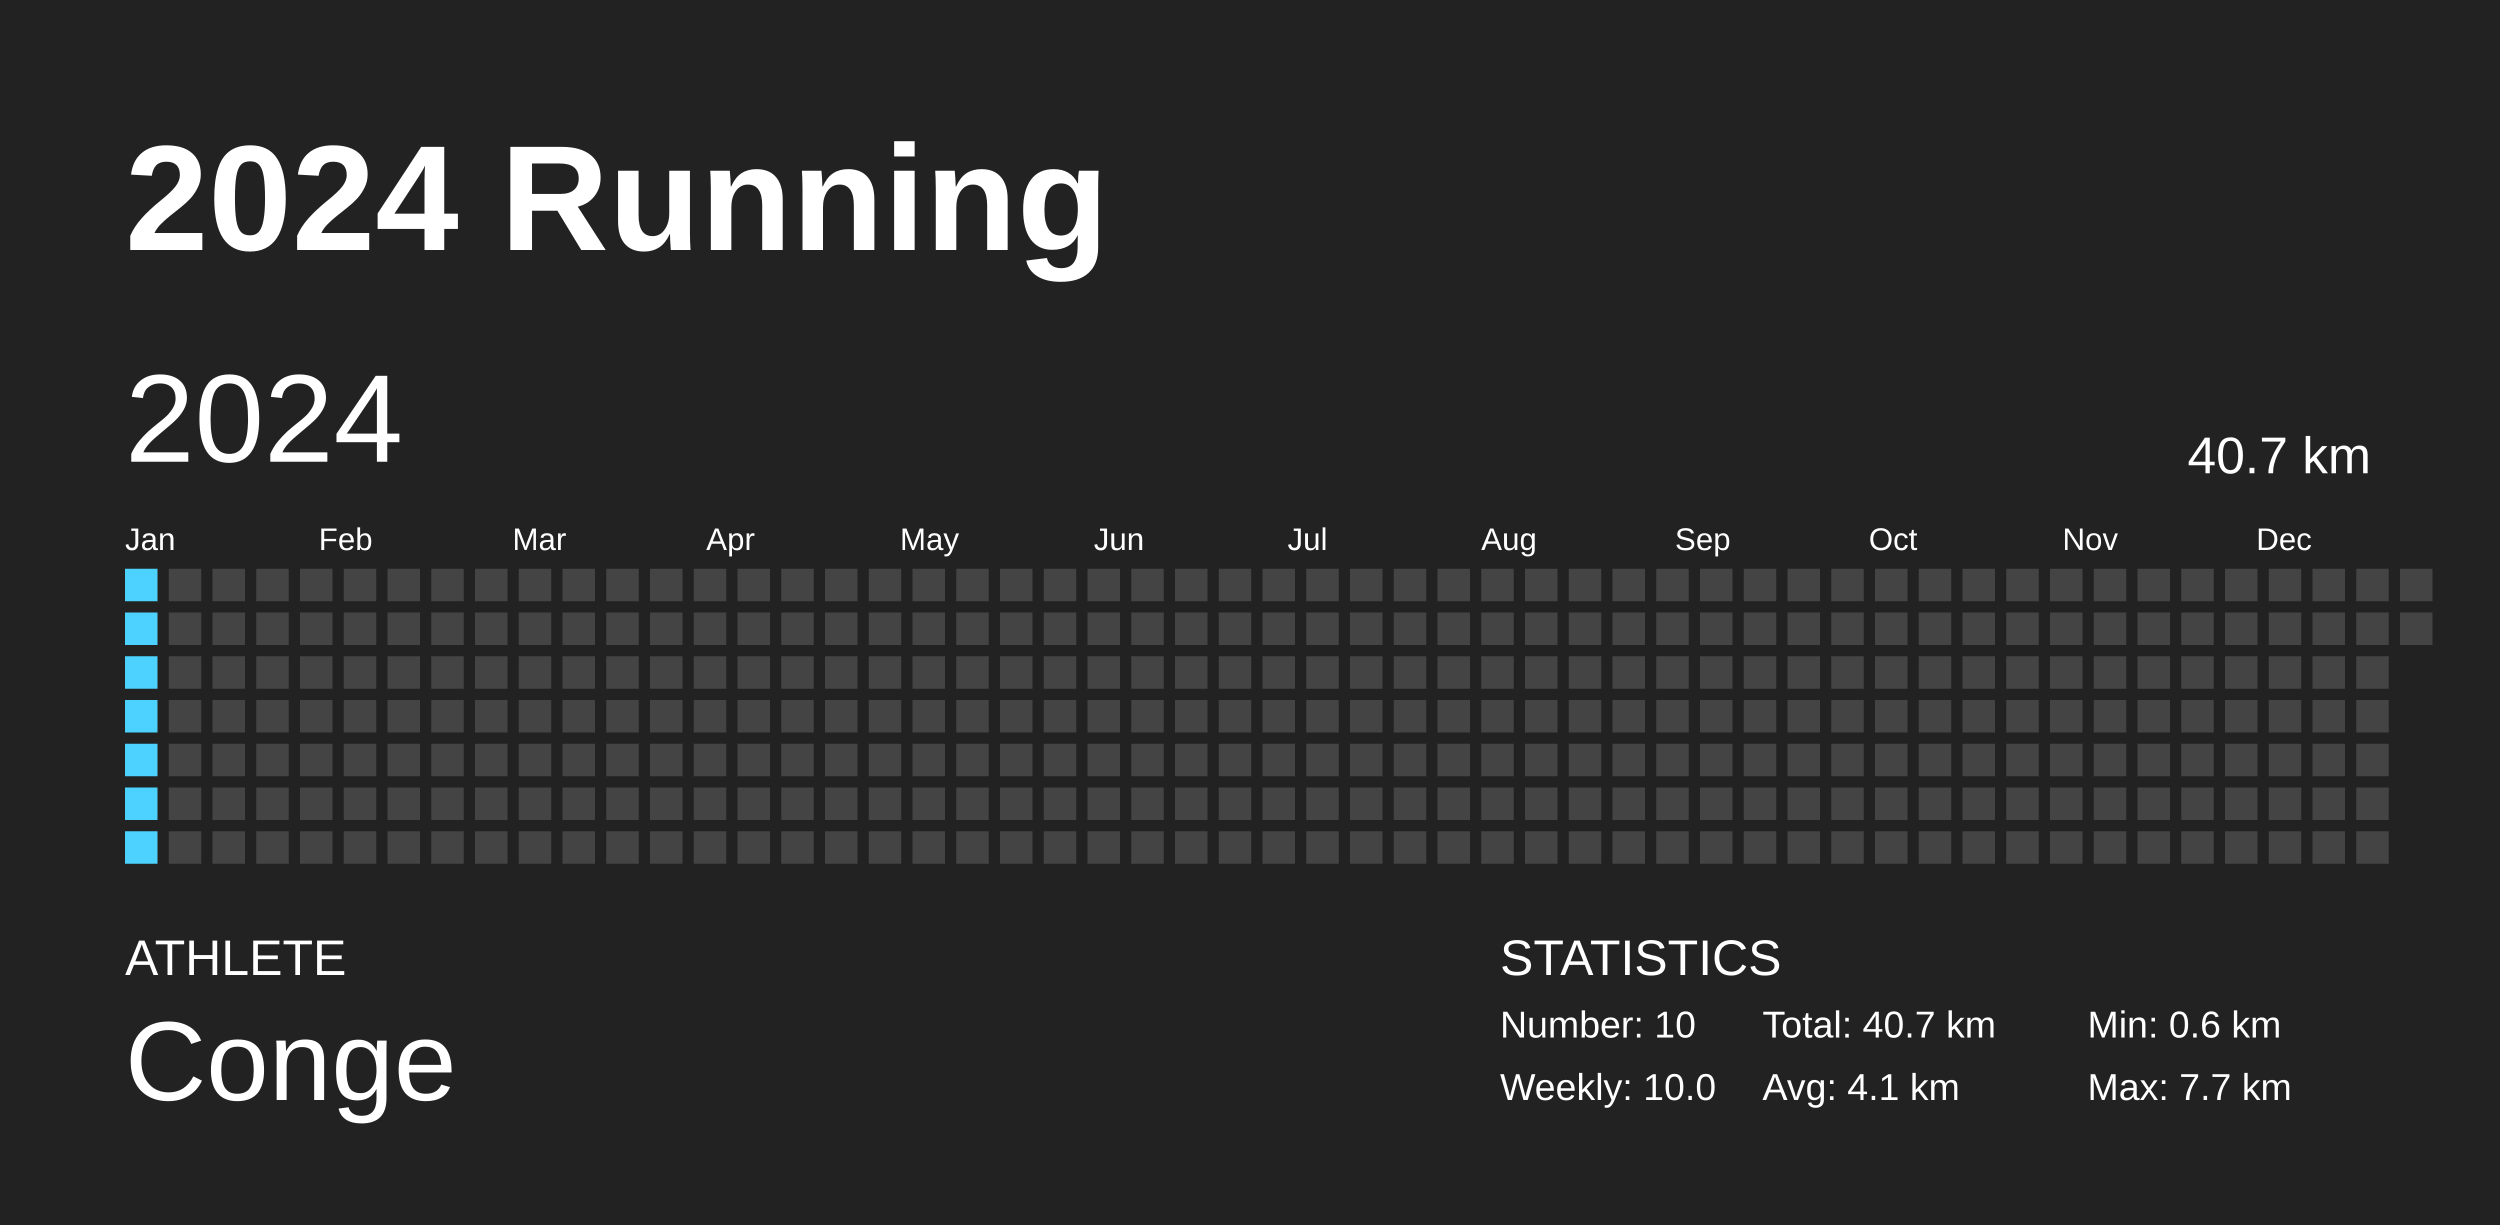
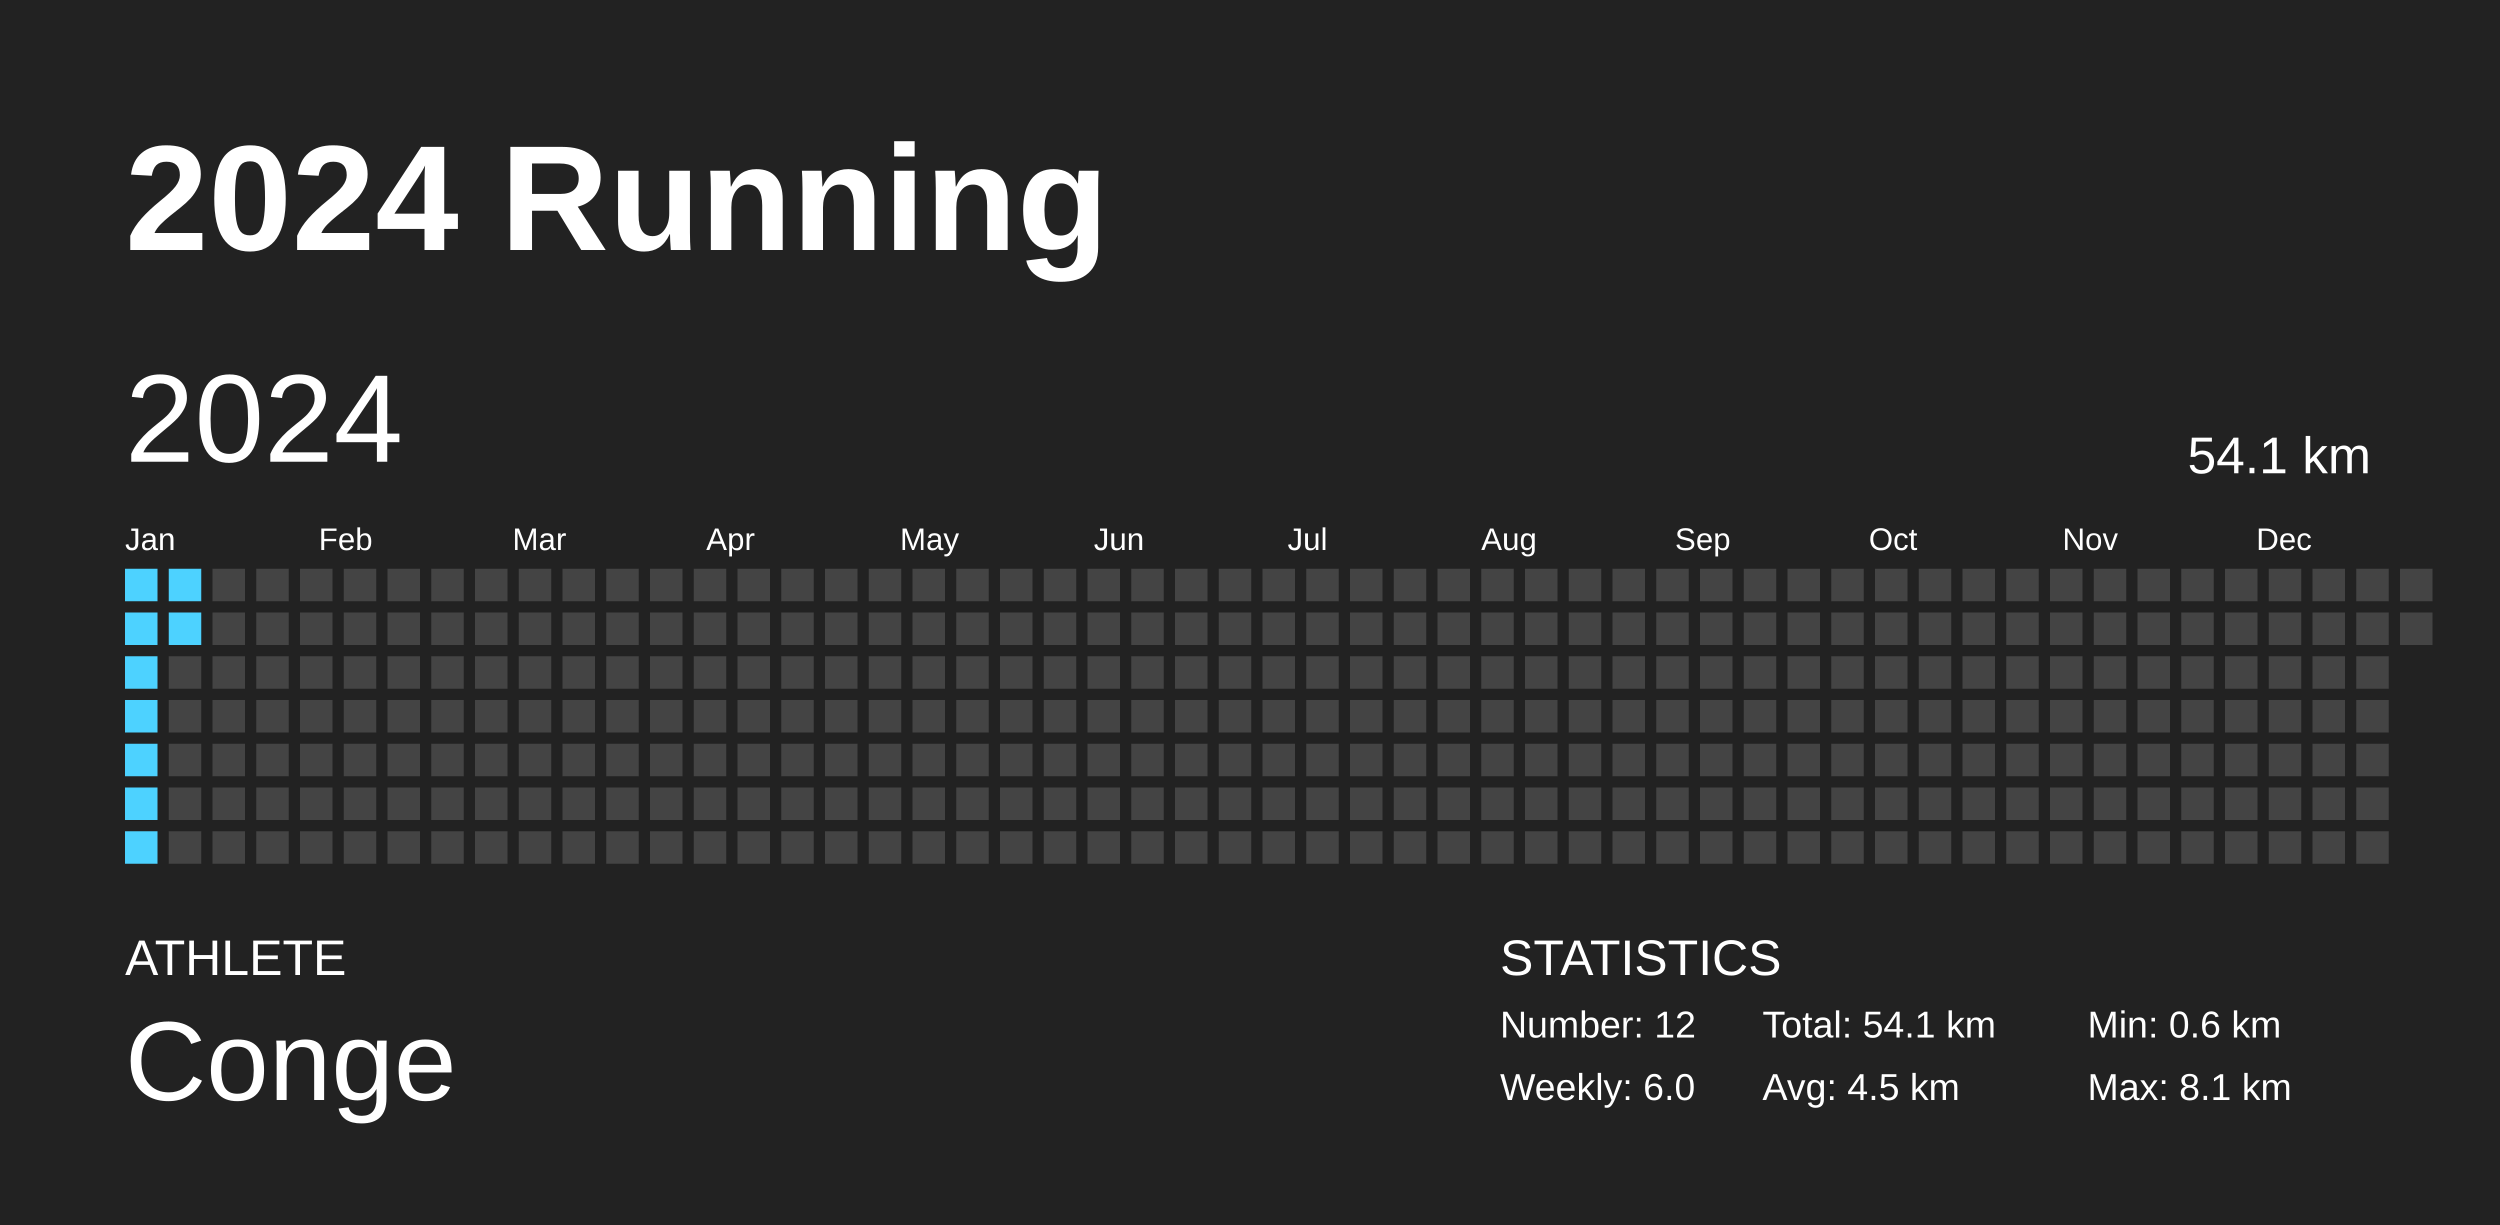
<svg xmlns="http://www.w3.org/2000/svg" baseProfile="full" height="98mm" version="1.1" viewBox="0,0,200,98" width="200mm">
  <defs />
  <rect fill="#222222" height="98" width="200" x="0" y="0" />
  <text fill="#FFFFFF" style="font-size:12px; font-family:Arial; font-weight:bold;" x="10" y="20">2024 Running</text>
  <text fill="#FFFFFF" style="font-size:4px; font-family:Arial" x="10" y="78">ATHLETE</text>
  <text fill="#FFFFFF" style="font-size:9px; font-family:Arial" x="10" y="88">Conge</text>
  <text fill="#FFFFFF" style="font-size:4px; font-family:Arial" x="120" y="78">STATISTICS</text>
-   <text fill="#FFFFFF" style="font-size:3px; font-family:Arial" x="120" y="83">Number: 10</text>
-   <text fill="#FFFFFF" style="font-size:3px; font-family:Arial" x="120" y="88">Weekly: 10.0</text>
-   <text fill="#FFFFFF" style="font-size:3px; font-family:Arial" x="141" y="83">Total: 40.7 km</text>
-   <text fill="#FFFFFF" style="font-size:3px; font-family:Arial" x="141" y="88">Avg: 4.1 km</text>
+   <text fill="#FFFFFF" style="font-size:3px; font-family:Arial" x="120" y="83">Number: 12</text>
+   <text fill="#FFFFFF" style="font-size:3px; font-family:Arial" x="120" y="88">Weekly: 6.0</text>
+   <text fill="#FFFFFF" style="font-size:3px; font-family:Arial" x="141" y="83">Total: 54.1 km</text>
+   <text fill="#FFFFFF" style="font-size:3px; font-family:Arial" x="141" y="88">Avg: 4.5 km</text>
  <text fill="#FFFFFF" style="font-size:3px; font-family:Arial" x="167" y="83">Min: 0.6 km</text>
-   <text fill="#FFFFFF" style="font-size:3px; font-family:Arial" x="167" y="88">Max: 7.7 km</text>
+   <text fill="#FFFFFF" style="font-size:3px; font-family:Arial" x="167" y="88">Max: 8.1 km</text>
  <text dominant-baseline="hanging" fill="#FFFFFF" style="font-size:10.0px; font-family:Arial;" x="10" y="30">2024</text>
-   <text dominant-baseline="hanging" fill="#FFFFFF" style="font-size:4.125px; font-family:Arial;" x="175" y="35">40.7 km</text>
+   <text dominant-baseline="hanging" fill="#FFFFFF" style="font-size:4.125px; font-family:Arial;" x="175" y="35">54.1 km</text>
  <text fill="#FFFFFF" style="font-size:2.5px; font-family:Arial" x="10.0" y="44">Jan</text>
  <text fill="#FFFFFF" style="font-size:2.5px; font-family:Arial" x="25.5" y="44">Feb</text>
  <text fill="#FFFFFF" style="font-size:2.5px; font-family:Arial" x="41.0" y="44">Mar</text>
  <text fill="#FFFFFF" style="font-size:2.5px; font-family:Arial" x="56.5" y="44">Apr</text>
  <text fill="#FFFFFF" style="font-size:2.5px; font-family:Arial" x="72.0" y="44">May</text>
  <text fill="#FFFFFF" style="font-size:2.5px; font-family:Arial" x="87.5" y="44">Jun</text>
  <text fill="#FFFFFF" style="font-size:2.5px; font-family:Arial" x="103.0" y="44">Jul</text>
  <text fill="#FFFFFF" style="font-size:2.5px; font-family:Arial" x="118.5" y="44">Aug</text>
  <text fill="#FFFFFF" style="font-size:2.5px; font-family:Arial" x="134.0" y="44">Sep</text>
  <text fill="#FFFFFF" style="font-size:2.5px; font-family:Arial" x="149.5" y="44">Oct</text>
  <text fill="#FFFFFF" style="font-size:2.5px; font-family:Arial" x="165.0" y="44">Nov</text>
  <text fill="#FFFFFF" style="font-size:2.5px; font-family:Arial" x="180.5" y="44">Dec</text>
  <rect fill="#4dd2ff" height="2.6" width="2.6" x="10.0" y="45.5" />
  <rect fill="#4dd2ff" height="2.6" width="2.6" x="10.0" y="49.0" />
  <rect fill="#4dd2ff" height="2.6" width="2.6" x="10.0" y="52.5" />
  <rect fill="#4dd2ff" height="2.6" width="2.6" x="10.0" y="56.0" />
  <rect fill="#4dd2ff" height="2.6" width="2.6" x="10.0" y="59.5" />
  <rect fill="#4dd2ff" height="2.6" width="2.6" x="10.0" y="63.0" />
  <rect fill="#4dd2ff" height="2.6" width="2.6" x="10.0" y="66.5" />
-   <rect fill="#444444" height="2.6" width="2.6" x="13.5" y="45.5" />
-   <rect fill="#444444" height="2.6" width="2.6" x="13.5" y="49.0" />
+   <rect fill="#4dd2ff" height="2.6" width="2.6" x="13.5" y="45.5" />
+   <rect fill="#4dd2ff" height="2.6" width="2.6" x="13.5" y="49.0" />
  <rect fill="#444444" height="2.6" width="2.6" x="13.5" y="52.5" />
  <rect fill="#444444" height="2.6" width="2.6" x="13.5" y="56.0" />
  <rect fill="#444444" height="2.6" width="2.6" x="13.5" y="59.5" />
  <rect fill="#444444" height="2.6" width="2.6" x="13.5" y="63.0" />
  <rect fill="#444444" height="2.6" width="2.6" x="13.5" y="66.5" />
  <rect fill="#444444" height="2.6" width="2.6" x="17.0" y="45.5" />
  <rect fill="#444444" height="2.6" width="2.6" x="17.0" y="49.0" />
  <rect fill="#444444" height="2.6" width="2.6" x="17.0" y="52.5" />
  <rect fill="#444444" height="2.6" width="2.6" x="17.0" y="56.0" />
  <rect fill="#444444" height="2.6" width="2.6" x="17.0" y="59.5" />
  <rect fill="#444444" height="2.6" width="2.6" x="17.0" y="63.0" />
  <rect fill="#444444" height="2.6" width="2.6" x="17.0" y="66.5" />
  <rect fill="#444444" height="2.6" width="2.6" x="20.5" y="45.5" />
  <rect fill="#444444" height="2.6" width="2.6" x="20.5" y="49.0" />
  <rect fill="#444444" height="2.6" width="2.6" x="20.5" y="52.5" />
  <rect fill="#444444" height="2.6" width="2.6" x="20.5" y="56.0" />
  <rect fill="#444444" height="2.6" width="2.6" x="20.5" y="59.5" />
  <rect fill="#444444" height="2.6" width="2.6" x="20.5" y="63.0" />
  <rect fill="#444444" height="2.6" width="2.6" x="20.5" y="66.5" />
  <rect fill="#444444" height="2.6" width="2.6" x="24.0" y="45.5" />
  <rect fill="#444444" height="2.6" width="2.6" x="24.0" y="49.0" />
  <rect fill="#444444" height="2.6" width="2.6" x="24.0" y="52.5" />
  <rect fill="#444444" height="2.6" width="2.6" x="24.0" y="56.0" />
  <rect fill="#444444" height="2.6" width="2.6" x="24.0" y="59.5" />
  <rect fill="#444444" height="2.6" width="2.6" x="24.0" y="63.0" />
  <rect fill="#444444" height="2.6" width="2.6" x="24.0" y="66.5" />
  <rect fill="#444444" height="2.6" width="2.6" x="27.5" y="45.5" />
  <rect fill="#444444" height="2.6" width="2.6" x="27.5" y="49.0" />
  <rect fill="#444444" height="2.6" width="2.6" x="27.5" y="52.5" />
  <rect fill="#444444" height="2.6" width="2.6" x="27.5" y="56.0" />
  <rect fill="#444444" height="2.6" width="2.6" x="27.5" y="59.5" />
  <rect fill="#444444" height="2.6" width="2.6" x="27.5" y="63.0" />
  <rect fill="#444444" height="2.6" width="2.6" x="27.5" y="66.5" />
  <rect fill="#444444" height="2.6" width="2.6" x="31.0" y="45.5" />
  <rect fill="#444444" height="2.6" width="2.6" x="31.0" y="49.0" />
  <rect fill="#444444" height="2.6" width="2.6" x="31.0" y="52.5" />
  <rect fill="#444444" height="2.6" width="2.6" x="31.0" y="56.0" />
  <rect fill="#444444" height="2.6" width="2.6" x="31.0" y="59.5" />
  <rect fill="#444444" height="2.6" width="2.6" x="31.0" y="63.0" />
  <rect fill="#444444" height="2.6" width="2.6" x="31.0" y="66.5" />
  <rect fill="#444444" height="2.6" width="2.6" x="34.5" y="45.5" />
  <rect fill="#444444" height="2.6" width="2.6" x="34.5" y="49.0" />
  <rect fill="#444444" height="2.6" width="2.6" x="34.5" y="52.5" />
  <rect fill="#444444" height="2.6" width="2.6" x="34.5" y="56.0" />
  <rect fill="#444444" height="2.6" width="2.6" x="34.5" y="59.5" />
  <rect fill="#444444" height="2.6" width="2.6" x="34.5" y="63.0" />
  <rect fill="#444444" height="2.6" width="2.6" x="34.5" y="66.5" />
  <rect fill="#444444" height="2.6" width="2.6" x="38.0" y="45.5" />
  <rect fill="#444444" height="2.6" width="2.6" x="38.0" y="49.0" />
  <rect fill="#444444" height="2.6" width="2.6" x="38.0" y="52.5" />
  <rect fill="#444444" height="2.6" width="2.6" x="38.0" y="56.0" />
  <rect fill="#444444" height="2.6" width="2.6" x="38.0" y="59.5" />
  <rect fill="#444444" height="2.6" width="2.6" x="38.0" y="63.0" />
  <rect fill="#444444" height="2.6" width="2.6" x="38.0" y="66.5" />
  <rect fill="#444444" height="2.6" width="2.6" x="41.5" y="45.5" />
  <rect fill="#444444" height="2.6" width="2.6" x="41.5" y="49.0" />
  <rect fill="#444444" height="2.6" width="2.6" x="41.5" y="52.5" />
  <rect fill="#444444" height="2.6" width="2.6" x="41.5" y="56.0" />
  <rect fill="#444444" height="2.6" width="2.6" x="41.5" y="59.5" />
  <rect fill="#444444" height="2.6" width="2.6" x="41.5" y="63.0" />
  <rect fill="#444444" height="2.6" width="2.6" x="41.5" y="66.5" />
  <rect fill="#444444" height="2.6" width="2.6" x="45.0" y="45.5" />
  <rect fill="#444444" height="2.6" width="2.6" x="45.0" y="49.0" />
  <rect fill="#444444" height="2.6" width="2.6" x="45.0" y="52.5" />
  <rect fill="#444444" height="2.6" width="2.6" x="45.0" y="56.0" />
  <rect fill="#444444" height="2.6" width="2.6" x="45.0" y="59.5" />
  <rect fill="#444444" height="2.6" width="2.6" x="45.0" y="63.0" />
  <rect fill="#444444" height="2.6" width="2.6" x="45.0" y="66.5" />
  <rect fill="#444444" height="2.6" width="2.6" x="48.5" y="45.5" />
  <rect fill="#444444" height="2.6" width="2.6" x="48.5" y="49.0" />
  <rect fill="#444444" height="2.6" width="2.6" x="48.5" y="52.5" />
  <rect fill="#444444" height="2.6" width="2.6" x="48.5" y="56.0" />
  <rect fill="#444444" height="2.6" width="2.6" x="48.5" y="59.5" />
  <rect fill="#444444" height="2.6" width="2.6" x="48.5" y="63.0" />
  <rect fill="#444444" height="2.6" width="2.6" x="48.5" y="66.5" />
  <rect fill="#444444" height="2.6" width="2.6" x="52.0" y="45.5" />
  <rect fill="#444444" height="2.6" width="2.6" x="52.0" y="49.0" />
  <rect fill="#444444" height="2.6" width="2.6" x="52.0" y="52.5" />
  <rect fill="#444444" height="2.6" width="2.6" x="52.0" y="56.0" />
  <rect fill="#444444" height="2.6" width="2.6" x="52.0" y="59.5" />
  <rect fill="#444444" height="2.6" width="2.6" x="52.0" y="63.0" />
  <rect fill="#444444" height="2.6" width="2.6" x="52.0" y="66.5" />
  <rect fill="#444444" height="2.6" width="2.6" x="55.5" y="45.5" />
  <rect fill="#444444" height="2.6" width="2.6" x="55.5" y="49.0" />
  <rect fill="#444444" height="2.6" width="2.6" x="55.5" y="52.5" />
  <rect fill="#444444" height="2.6" width="2.6" x="55.5" y="56.0" />
  <rect fill="#444444" height="2.6" width="2.6" x="55.5" y="59.5" />
  <rect fill="#444444" height="2.6" width="2.6" x="55.5" y="63.0" />
  <rect fill="#444444" height="2.6" width="2.6" x="55.5" y="66.5" />
  <rect fill="#444444" height="2.6" width="2.6" x="59.0" y="45.5" />
  <rect fill="#444444" height="2.6" width="2.6" x="59.0" y="49.0" />
  <rect fill="#444444" height="2.6" width="2.6" x="59.0" y="52.5" />
  <rect fill="#444444" height="2.6" width="2.6" x="59.0" y="56.0" />
  <rect fill="#444444" height="2.6" width="2.6" x="59.0" y="59.5" />
  <rect fill="#444444" height="2.6" width="2.6" x="59.0" y="63.0" />
  <rect fill="#444444" height="2.6" width="2.6" x="59.0" y="66.5" />
  <rect fill="#444444" height="2.6" width="2.6" x="62.5" y="45.5" />
  <rect fill="#444444" height="2.6" width="2.6" x="62.5" y="49.0" />
  <rect fill="#444444" height="2.6" width="2.6" x="62.5" y="52.5" />
  <rect fill="#444444" height="2.6" width="2.6" x="62.5" y="56.0" />
  <rect fill="#444444" height="2.6" width="2.6" x="62.5" y="59.5" />
  <rect fill="#444444" height="2.6" width="2.6" x="62.5" y="63.0" />
  <rect fill="#444444" height="2.6" width="2.6" x="62.5" y="66.5" />
  <rect fill="#444444" height="2.6" width="2.6" x="66.0" y="45.5" />
  <rect fill="#444444" height="2.6" width="2.6" x="66.0" y="49.0" />
  <rect fill="#444444" height="2.6" width="2.6" x="66.0" y="52.5" />
  <rect fill="#444444" height="2.6" width="2.6" x="66.0" y="56.0" />
  <rect fill="#444444" height="2.6" width="2.6" x="66.0" y="59.5" />
  <rect fill="#444444" height="2.6" width="2.6" x="66.0" y="63.0" />
  <rect fill="#444444" height="2.6" width="2.6" x="66.0" y="66.5" />
  <rect fill="#444444" height="2.6" width="2.6" x="69.5" y="45.5" />
  <rect fill="#444444" height="2.6" width="2.6" x="69.5" y="49.0" />
  <rect fill="#444444" height="2.6" width="2.6" x="69.5" y="52.5" />
  <rect fill="#444444" height="2.6" width="2.6" x="69.5" y="56.0" />
  <rect fill="#444444" height="2.6" width="2.6" x="69.5" y="59.5" />
  <rect fill="#444444" height="2.6" width="2.6" x="69.5" y="63.0" />
  <rect fill="#444444" height="2.6" width="2.6" x="69.5" y="66.5" />
  <rect fill="#444444" height="2.6" width="2.6" x="73.0" y="45.5" />
  <rect fill="#444444" height="2.6" width="2.6" x="73.0" y="49.0" />
  <rect fill="#444444" height="2.6" width="2.6" x="73.0" y="52.5" />
  <rect fill="#444444" height="2.6" width="2.6" x="73.0" y="56.0" />
  <rect fill="#444444" height="2.6" width="2.6" x="73.0" y="59.5" />
  <rect fill="#444444" height="2.6" width="2.6" x="73.0" y="63.0" />
  <rect fill="#444444" height="2.6" width="2.6" x="73.0" y="66.5" />
  <rect fill="#444444" height="2.6" width="2.6" x="76.5" y="45.5" />
  <rect fill="#444444" height="2.6" width="2.6" x="76.5" y="49.0" />
  <rect fill="#444444" height="2.6" width="2.6" x="76.5" y="52.5" />
  <rect fill="#444444" height="2.6" width="2.6" x="76.5" y="56.0" />
  <rect fill="#444444" height="2.6" width="2.6" x="76.5" y="59.5" />
  <rect fill="#444444" height="2.6" width="2.6" x="76.5" y="63.0" />
  <rect fill="#444444" height="2.6" width="2.6" x="76.5" y="66.5" />
  <rect fill="#444444" height="2.6" width="2.6" x="80.0" y="45.5" />
  <rect fill="#444444" height="2.6" width="2.6" x="80.0" y="49.0" />
  <rect fill="#444444" height="2.6" width="2.6" x="80.0" y="52.5" />
  <rect fill="#444444" height="2.6" width="2.6" x="80.0" y="56.0" />
  <rect fill="#444444" height="2.6" width="2.6" x="80.0" y="59.5" />
  <rect fill="#444444" height="2.6" width="2.6" x="80.0" y="63.0" />
  <rect fill="#444444" height="2.6" width="2.6" x="80.0" y="66.5" />
  <rect fill="#444444" height="2.6" width="2.6" x="83.5" y="45.5" />
  <rect fill="#444444" height="2.6" width="2.6" x="83.5" y="49.0" />
  <rect fill="#444444" height="2.6" width="2.6" x="83.5" y="52.5" />
  <rect fill="#444444" height="2.6" width="2.6" x="83.5" y="56.0" />
  <rect fill="#444444" height="2.6" width="2.6" x="83.5" y="59.5" />
  <rect fill="#444444" height="2.6" width="2.6" x="83.5" y="63.0" />
  <rect fill="#444444" height="2.6" width="2.6" x="83.5" y="66.5" />
  <rect fill="#444444" height="2.6" width="2.6" x="87.0" y="45.5" />
  <rect fill="#444444" height="2.6" width="2.6" x="87.0" y="49.0" />
  <rect fill="#444444" height="2.6" width="2.6" x="87.0" y="52.5" />
  <rect fill="#444444" height="2.6" width="2.6" x="87.0" y="56.0" />
  <rect fill="#444444" height="2.6" width="2.6" x="87.0" y="59.5" />
  <rect fill="#444444" height="2.6" width="2.6" x="87.0" y="63.0" />
  <rect fill="#444444" height="2.6" width="2.6" x="87.0" y="66.5" />
  <rect fill="#444444" height="2.6" width="2.6" x="90.5" y="45.5" />
  <rect fill="#444444" height="2.6" width="2.6" x="90.5" y="49.0" />
  <rect fill="#444444" height="2.6" width="2.6" x="90.5" y="52.5" />
  <rect fill="#444444" height="2.6" width="2.6" x="90.5" y="56.0" />
  <rect fill="#444444" height="2.6" width="2.6" x="90.5" y="59.5" />
  <rect fill="#444444" height="2.6" width="2.6" x="90.5" y="63.0" />
  <rect fill="#444444" height="2.6" width="2.6" x="90.5" y="66.5" />
  <rect fill="#444444" height="2.6" width="2.6" x="94.0" y="45.5" />
  <rect fill="#444444" height="2.6" width="2.6" x="94.0" y="49.0" />
  <rect fill="#444444" height="2.6" width="2.6" x="94.0" y="52.5" />
  <rect fill="#444444" height="2.6" width="2.6" x="94.0" y="56.0" />
  <rect fill="#444444" height="2.6" width="2.6" x="94.0" y="59.5" />
  <rect fill="#444444" height="2.6" width="2.6" x="94.0" y="63.0" />
  <rect fill="#444444" height="2.6" width="2.6" x="94.0" y="66.5" />
  <rect fill="#444444" height="2.6" width="2.6" x="97.5" y="45.5" />
  <rect fill="#444444" height="2.6" width="2.6" x="97.5" y="49.0" />
  <rect fill="#444444" height="2.6" width="2.6" x="97.5" y="52.5" />
  <rect fill="#444444" height="2.6" width="2.6" x="97.5" y="56.0" />
  <rect fill="#444444" height="2.6" width="2.6" x="97.5" y="59.5" />
  <rect fill="#444444" height="2.6" width="2.6" x="97.5" y="63.0" />
  <rect fill="#444444" height="2.6" width="2.6" x="97.5" y="66.5" />
  <rect fill="#444444" height="2.6" width="2.6" x="101.0" y="45.5" />
  <rect fill="#444444" height="2.6" width="2.6" x="101.0" y="49.0" />
  <rect fill="#444444" height="2.6" width="2.6" x="101.0" y="52.5" />
  <rect fill="#444444" height="2.6" width="2.6" x="101.0" y="56.0" />
  <rect fill="#444444" height="2.6" width="2.6" x="101.0" y="59.5" />
  <rect fill="#444444" height="2.6" width="2.6" x="101.0" y="63.0" />
  <rect fill="#444444" height="2.6" width="2.6" x="101.0" y="66.5" />
  <rect fill="#444444" height="2.6" width="2.6" x="104.5" y="45.5" />
  <rect fill="#444444" height="2.6" width="2.6" x="104.5" y="49.0" />
  <rect fill="#444444" height="2.6" width="2.6" x="104.5" y="52.5" />
  <rect fill="#444444" height="2.6" width="2.6" x="104.5" y="56.0" />
  <rect fill="#444444" height="2.6" width="2.6" x="104.5" y="59.5" />
  <rect fill="#444444" height="2.6" width="2.6" x="104.5" y="63.0" />
  <rect fill="#444444" height="2.6" width="2.6" x="104.5" y="66.5" />
  <rect fill="#444444" height="2.6" width="2.6" x="108.0" y="45.5" />
  <rect fill="#444444" height="2.6" width="2.6" x="108.0" y="49.0" />
  <rect fill="#444444" height="2.6" width="2.6" x="108.0" y="52.5" />
  <rect fill="#444444" height="2.6" width="2.6" x="108.0" y="56.0" />
  <rect fill="#444444" height="2.6" width="2.6" x="108.0" y="59.5" />
  <rect fill="#444444" height="2.6" width="2.6" x="108.0" y="63.0" />
  <rect fill="#444444" height="2.6" width="2.6" x="108.0" y="66.5" />
  <rect fill="#444444" height="2.6" width="2.6" x="111.5" y="45.5" />
  <rect fill="#444444" height="2.6" width="2.6" x="111.5" y="49.0" />
  <rect fill="#444444" height="2.6" width="2.6" x="111.5" y="52.5" />
  <rect fill="#444444" height="2.6" width="2.6" x="111.5" y="56.0" />
  <rect fill="#444444" height="2.6" width="2.6" x="111.5" y="59.5" />
  <rect fill="#444444" height="2.6" width="2.6" x="111.5" y="63.0" />
  <rect fill="#444444" height="2.6" width="2.6" x="111.5" y="66.5" />
  <rect fill="#444444" height="2.6" width="2.6" x="115.0" y="45.5" />
  <rect fill="#444444" height="2.6" width="2.6" x="115.0" y="49.0" />
  <rect fill="#444444" height="2.6" width="2.6" x="115.0" y="52.5" />
  <rect fill="#444444" height="2.6" width="2.6" x="115.0" y="56.0" />
  <rect fill="#444444" height="2.6" width="2.6" x="115.0" y="59.5" />
  <rect fill="#444444" height="2.6" width="2.6" x="115.0" y="63.0" />
  <rect fill="#444444" height="2.6" width="2.6" x="115.0" y="66.5" />
  <rect fill="#444444" height="2.6" width="2.6" x="118.5" y="45.5" />
  <rect fill="#444444" height="2.6" width="2.6" x="118.5" y="49.0" />
  <rect fill="#444444" height="2.6" width="2.6" x="118.5" y="52.5" />
  <rect fill="#444444" height="2.6" width="2.6" x="118.5" y="56.0" />
  <rect fill="#444444" height="2.6" width="2.6" x="118.5" y="59.5" />
  <rect fill="#444444" height="2.6" width="2.6" x="118.5" y="63.0" />
  <rect fill="#444444" height="2.6" width="2.6" x="118.5" y="66.5" />
  <rect fill="#444444" height="2.6" width="2.6" x="122.0" y="45.5" />
  <rect fill="#444444" height="2.6" width="2.6" x="122.0" y="49.0" />
  <rect fill="#444444" height="2.6" width="2.6" x="122.0" y="52.5" />
  <rect fill="#444444" height="2.6" width="2.6" x="122.0" y="56.0" />
  <rect fill="#444444" height="2.6" width="2.6" x="122.0" y="59.5" />
  <rect fill="#444444" height="2.6" width="2.6" x="122.0" y="63.0" />
  <rect fill="#444444" height="2.6" width="2.6" x="122.0" y="66.5" />
  <rect fill="#444444" height="2.6" width="2.6" x="125.5" y="45.5" />
  <rect fill="#444444" height="2.6" width="2.6" x="125.5" y="49.0" />
  <rect fill="#444444" height="2.6" width="2.6" x="125.5" y="52.5" />
  <rect fill="#444444" height="2.6" width="2.6" x="125.5" y="56.0" />
  <rect fill="#444444" height="2.6" width="2.6" x="125.5" y="59.5" />
  <rect fill="#444444" height="2.6" width="2.6" x="125.5" y="63.0" />
  <rect fill="#444444" height="2.6" width="2.6" x="125.5" y="66.5" />
  <rect fill="#444444" height="2.6" width="2.6" x="129.0" y="45.5" />
  <rect fill="#444444" height="2.6" width="2.6" x="129.0" y="49.0" />
  <rect fill="#444444" height="2.6" width="2.6" x="129.0" y="52.5" />
  <rect fill="#444444" height="2.6" width="2.6" x="129.0" y="56.0" />
  <rect fill="#444444" height="2.6" width="2.6" x="129.0" y="59.5" />
  <rect fill="#444444" height="2.6" width="2.6" x="129.0" y="63.0" />
  <rect fill="#444444" height="2.6" width="2.6" x="129.0" y="66.5" />
  <rect fill="#444444" height="2.6" width="2.6" x="132.5" y="45.5" />
  <rect fill="#444444" height="2.6" width="2.6" x="132.5" y="49.0" />
  <rect fill="#444444" height="2.6" width="2.6" x="132.5" y="52.5" />
  <rect fill="#444444" height="2.6" width="2.6" x="132.5" y="56.0" />
  <rect fill="#444444" height="2.6" width="2.6" x="132.5" y="59.5" />
  <rect fill="#444444" height="2.6" width="2.6" x="132.5" y="63.0" />
  <rect fill="#444444" height="2.6" width="2.6" x="132.5" y="66.5" />
  <rect fill="#444444" height="2.6" width="2.6" x="136.0" y="45.5" />
  <rect fill="#444444" height="2.6" width="2.6" x="136.0" y="49.0" />
  <rect fill="#444444" height="2.6" width="2.6" x="136.0" y="52.5" />
  <rect fill="#444444" height="2.6" width="2.6" x="136.0" y="56.0" />
  <rect fill="#444444" height="2.6" width="2.6" x="136.0" y="59.5" />
  <rect fill="#444444" height="2.6" width="2.6" x="136.0" y="63.0" />
  <rect fill="#444444" height="2.6" width="2.6" x="136.0" y="66.5" />
  <rect fill="#444444" height="2.6" width="2.6" x="139.5" y="45.5" />
  <rect fill="#444444" height="2.6" width="2.6" x="139.5" y="49.0" />
  <rect fill="#444444" height="2.6" width="2.6" x="139.5" y="52.5" />
  <rect fill="#444444" height="2.6" width="2.6" x="139.5" y="56.0" />
  <rect fill="#444444" height="2.6" width="2.6" x="139.5" y="59.5" />
  <rect fill="#444444" height="2.6" width="2.6" x="139.5" y="63.0" />
  <rect fill="#444444" height="2.6" width="2.6" x="139.5" y="66.5" />
  <rect fill="#444444" height="2.6" width="2.6" x="143.0" y="45.5" />
  <rect fill="#444444" height="2.6" width="2.6" x="143.0" y="49.0" />
  <rect fill="#444444" height="2.6" width="2.6" x="143.0" y="52.5" />
  <rect fill="#444444" height="2.6" width="2.6" x="143.0" y="56.0" />
  <rect fill="#444444" height="2.6" width="2.6" x="143.0" y="59.5" />
  <rect fill="#444444" height="2.6" width="2.6" x="143.0" y="63.0" />
  <rect fill="#444444" height="2.6" width="2.6" x="143.0" y="66.5" />
  <rect fill="#444444" height="2.6" width="2.6" x="146.5" y="45.5" />
  <rect fill="#444444" height="2.6" width="2.6" x="146.5" y="49.0" />
  <rect fill="#444444" height="2.6" width="2.6" x="146.5" y="52.5" />
  <rect fill="#444444" height="2.6" width="2.6" x="146.5" y="56.0" />
  <rect fill="#444444" height="2.6" width="2.6" x="146.5" y="59.5" />
  <rect fill="#444444" height="2.6" width="2.6" x="146.5" y="63.0" />
  <rect fill="#444444" height="2.6" width="2.6" x="146.5" y="66.5" />
  <rect fill="#444444" height="2.6" width="2.6" x="150.0" y="45.5" />
  <rect fill="#444444" height="2.6" width="2.6" x="150.0" y="49.0" />
  <rect fill="#444444" height="2.6" width="2.6" x="150.0" y="52.5" />
  <rect fill="#444444" height="2.6" width="2.6" x="150.0" y="56.0" />
  <rect fill="#444444" height="2.6" width="2.6" x="150.0" y="59.5" />
  <rect fill="#444444" height="2.6" width="2.6" x="150.0" y="63.0" />
  <rect fill="#444444" height="2.6" width="2.6" x="150.0" y="66.5" />
  <rect fill="#444444" height="2.6" width="2.6" x="153.5" y="45.5" />
  <rect fill="#444444" height="2.6" width="2.6" x="153.5" y="49.0" />
  <rect fill="#444444" height="2.6" width="2.6" x="153.5" y="52.5" />
  <rect fill="#444444" height="2.6" width="2.6" x="153.5" y="56.0" />
  <rect fill="#444444" height="2.6" width="2.6" x="153.5" y="59.5" />
  <rect fill="#444444" height="2.6" width="2.6" x="153.5" y="63.0" />
  <rect fill="#444444" height="2.6" width="2.6" x="153.5" y="66.5" />
  <rect fill="#444444" height="2.6" width="2.6" x="157.0" y="45.5" />
  <rect fill="#444444" height="2.6" width="2.6" x="157.0" y="49.0" />
  <rect fill="#444444" height="2.6" width="2.6" x="157.0" y="52.5" />
  <rect fill="#444444" height="2.6" width="2.6" x="157.0" y="56.0" />
  <rect fill="#444444" height="2.6" width="2.6" x="157.0" y="59.5" />
  <rect fill="#444444" height="2.6" width="2.6" x="157.0" y="63.0" />
  <rect fill="#444444" height="2.6" width="2.6" x="157.0" y="66.5" />
  <rect fill="#444444" height="2.6" width="2.6" x="160.5" y="45.5" />
  <rect fill="#444444" height="2.6" width="2.6" x="160.5" y="49.0" />
  <rect fill="#444444" height="2.6" width="2.6" x="160.5" y="52.5" />
  <rect fill="#444444" height="2.6" width="2.6" x="160.5" y="56.0" />
  <rect fill="#444444" height="2.6" width="2.6" x="160.5" y="59.5" />
  <rect fill="#444444" height="2.6" width="2.6" x="160.5" y="63.0" />
  <rect fill="#444444" height="2.6" width="2.6" x="160.5" y="66.5" />
  <rect fill="#444444" height="2.6" width="2.6" x="164.0" y="45.5" />
  <rect fill="#444444" height="2.6" width="2.6" x="164.0" y="49.0" />
  <rect fill="#444444" height="2.6" width="2.6" x="164.0" y="52.5" />
  <rect fill="#444444" height="2.6" width="2.6" x="164.0" y="56.0" />
  <rect fill="#444444" height="2.6" width="2.6" x="164.0" y="59.5" />
  <rect fill="#444444" height="2.6" width="2.6" x="164.0" y="63.0" />
  <rect fill="#444444" height="2.6" width="2.6" x="164.0" y="66.5" />
  <rect fill="#444444" height="2.6" width="2.6" x="167.5" y="45.5" />
  <rect fill="#444444" height="2.6" width="2.6" x="167.5" y="49.0" />
  <rect fill="#444444" height="2.6" width="2.6" x="167.5" y="52.5" />
  <rect fill="#444444" height="2.6" width="2.6" x="167.5" y="56.0" />
  <rect fill="#444444" height="2.6" width="2.6" x="167.5" y="59.5" />
  <rect fill="#444444" height="2.6" width="2.6" x="167.5" y="63.0" />
  <rect fill="#444444" height="2.6" width="2.6" x="167.5" y="66.5" />
  <rect fill="#444444" height="2.6" width="2.6" x="171.0" y="45.5" />
  <rect fill="#444444" height="2.6" width="2.6" x="171.0" y="49.0" />
  <rect fill="#444444" height="2.6" width="2.6" x="171.0" y="52.5" />
  <rect fill="#444444" height="2.6" width="2.6" x="171.0" y="56.0" />
  <rect fill="#444444" height="2.6" width="2.6" x="171.0" y="59.5" />
  <rect fill="#444444" height="2.6" width="2.6" x="171.0" y="63.0" />
  <rect fill="#444444" height="2.6" width="2.6" x="171.0" y="66.5" />
  <rect fill="#444444" height="2.6" width="2.6" x="174.5" y="45.5" />
  <rect fill="#444444" height="2.6" width="2.6" x="174.5" y="49.0" />
  <rect fill="#444444" height="2.6" width="2.6" x="174.5" y="52.5" />
  <rect fill="#444444" height="2.6" width="2.6" x="174.5" y="56.0" />
  <rect fill="#444444" height="2.6" width="2.6" x="174.5" y="59.5" />
  <rect fill="#444444" height="2.6" width="2.6" x="174.5" y="63.0" />
  <rect fill="#444444" height="2.6" width="2.6" x="174.5" y="66.5" />
  <rect fill="#444444" height="2.6" width="2.6" x="178.0" y="45.5" />
  <rect fill="#444444" height="2.6" width="2.6" x="178.0" y="49.0" />
  <rect fill="#444444" height="2.6" width="2.6" x="178.0" y="52.5" />
  <rect fill="#444444" height="2.6" width="2.6" x="178.0" y="56.0" />
  <rect fill="#444444" height="2.6" width="2.6" x="178.0" y="59.5" />
  <rect fill="#444444" height="2.6" width="2.6" x="178.0" y="63.0" />
  <rect fill="#444444" height="2.6" width="2.6" x="178.0" y="66.5" />
  <rect fill="#444444" height="2.6" width="2.6" x="181.5" y="45.5" />
  <rect fill="#444444" height="2.6" width="2.6" x="181.5" y="49.0" />
  <rect fill="#444444" height="2.6" width="2.6" x="181.5" y="52.5" />
  <rect fill="#444444" height="2.6" width="2.6" x="181.5" y="56.0" />
  <rect fill="#444444" height="2.6" width="2.6" x="181.5" y="59.5" />
  <rect fill="#444444" height="2.6" width="2.6" x="181.5" y="63.0" />
  <rect fill="#444444" height="2.6" width="2.6" x="181.5" y="66.5" />
  <rect fill="#444444" height="2.6" width="2.6" x="185.0" y="45.5" />
  <rect fill="#444444" height="2.6" width="2.6" x="185.0" y="49.0" />
  <rect fill="#444444" height="2.6" width="2.6" x="185.0" y="52.5" />
  <rect fill="#444444" height="2.6" width="2.6" x="185.0" y="56.0" />
  <rect fill="#444444" height="2.6" width="2.6" x="185.0" y="59.5" />
  <rect fill="#444444" height="2.6" width="2.6" x="185.0" y="63.0" />
  <rect fill="#444444" height="2.6" width="2.6" x="185.0" y="66.5" />
  <rect fill="#444444" height="2.6" width="2.6" x="188.5" y="45.5" />
  <rect fill="#444444" height="2.6" width="2.6" x="188.5" y="49.0" />
  <rect fill="#444444" height="2.6" width="2.6" x="188.5" y="52.5" />
  <rect fill="#444444" height="2.6" width="2.6" x="188.5" y="56.0" />
  <rect fill="#444444" height="2.6" width="2.6" x="188.5" y="59.5" />
  <rect fill="#444444" height="2.6" width="2.6" x="188.5" y="63.0" />
  <rect fill="#444444" height="2.6" width="2.6" x="188.5" y="66.5" />
  <rect fill="#444444" height="2.6" width="2.6" x="192.0" y="45.5" />
  <rect fill="#444444" height="2.6" width="2.6" x="192.0" y="49.0" />
</svg>
